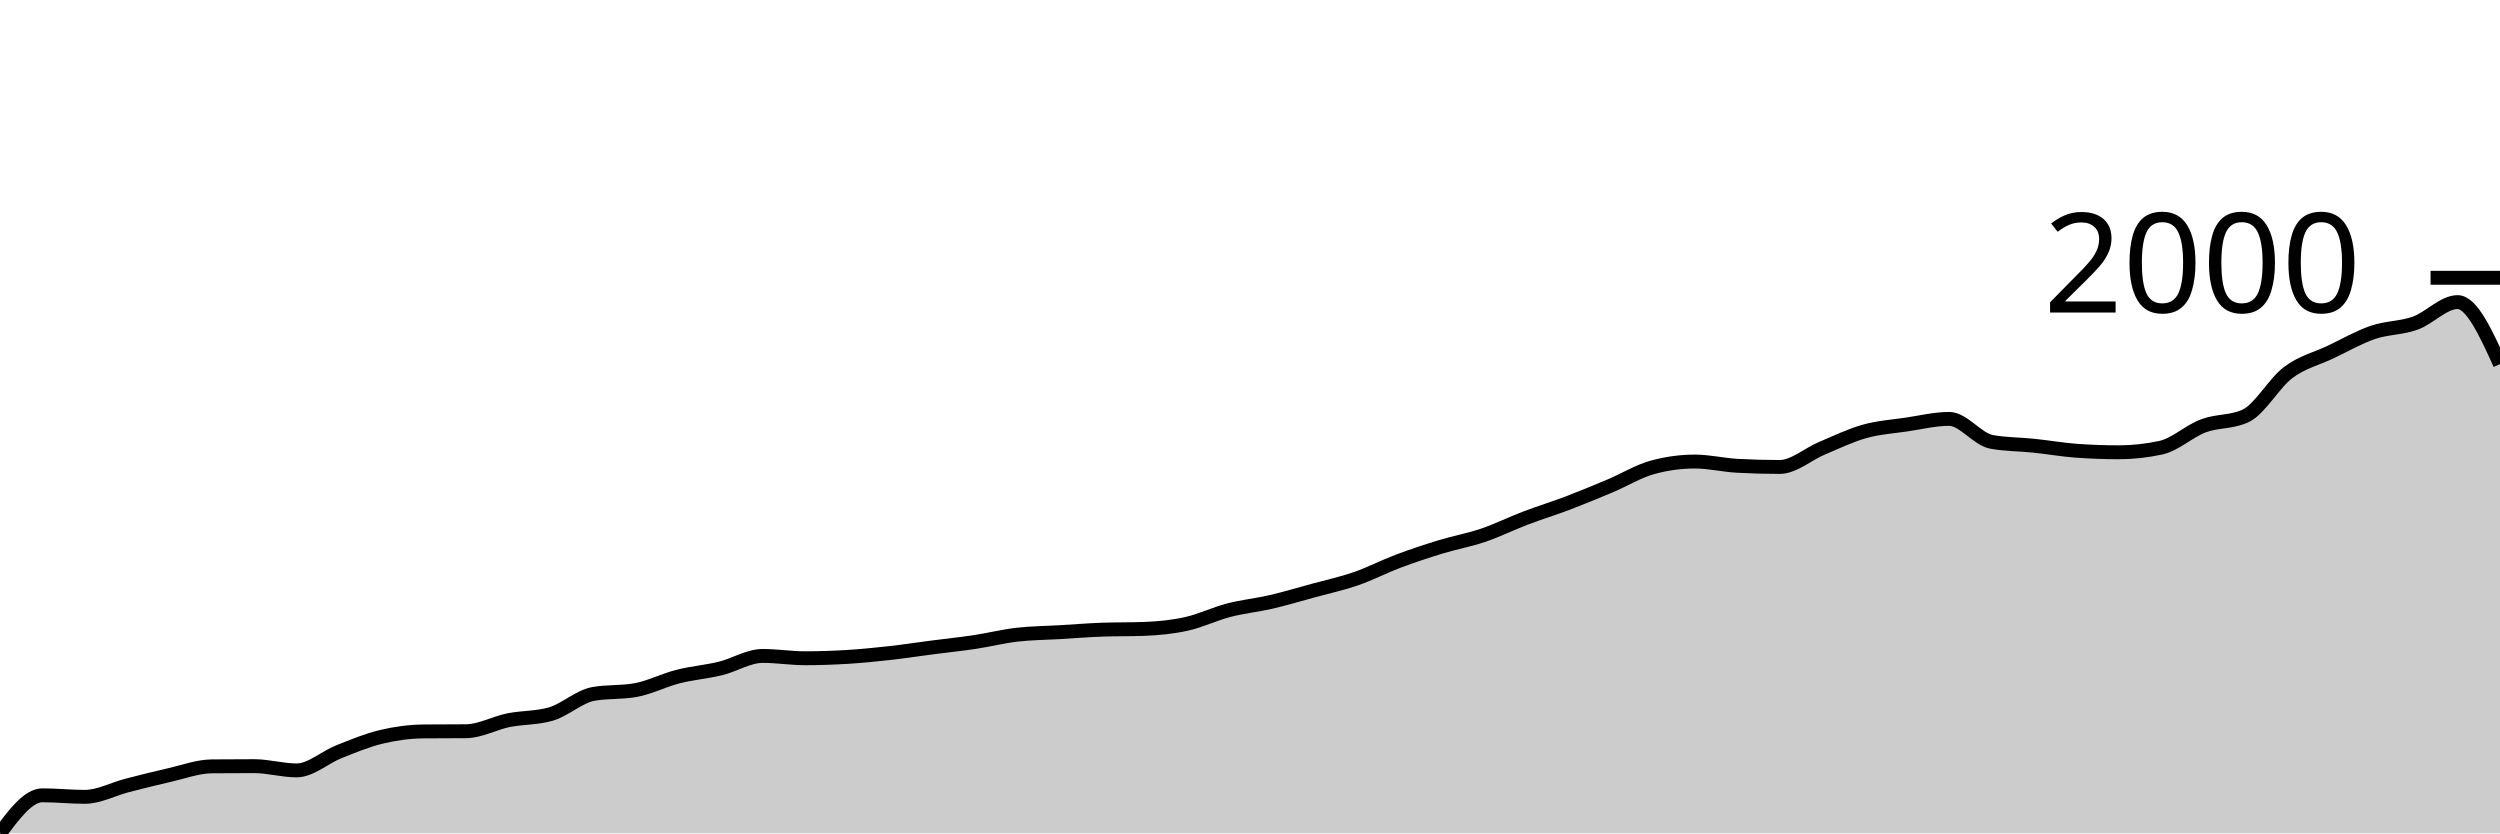
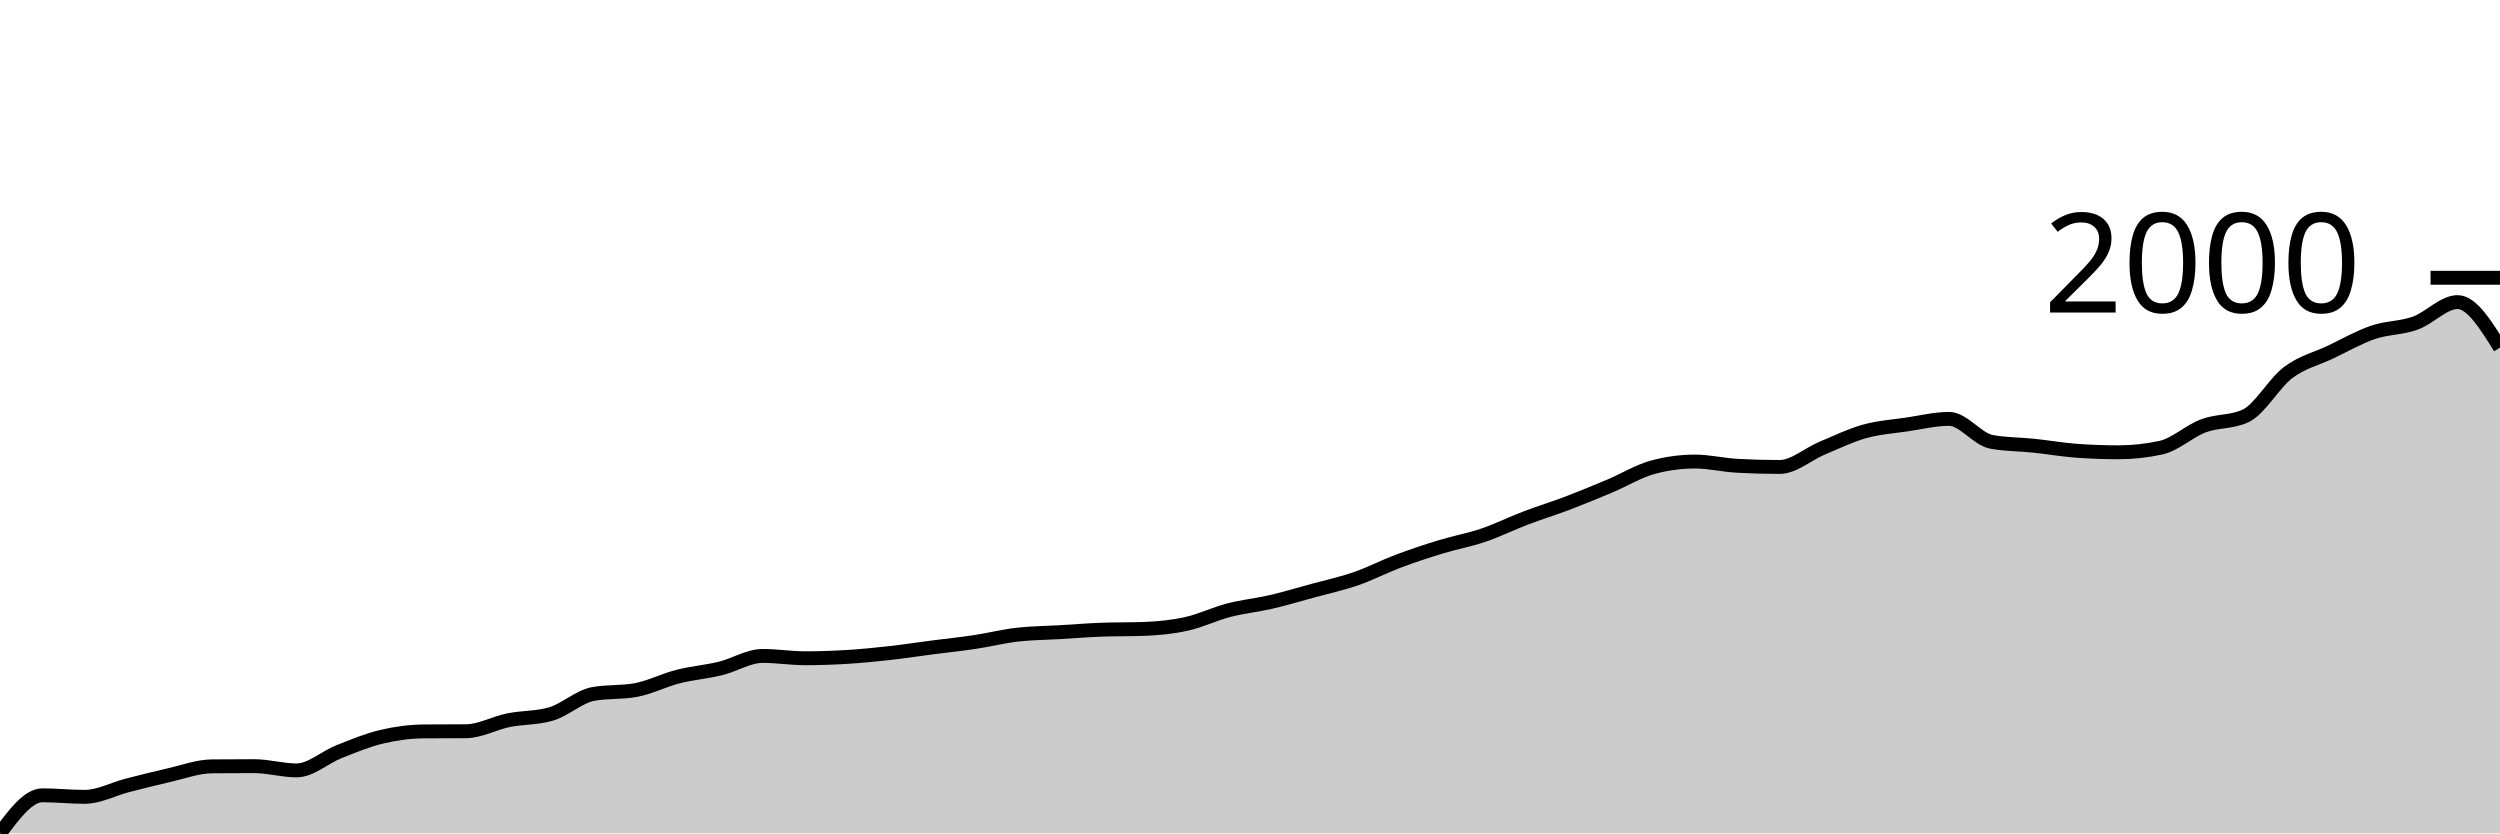
<svg xmlns="http://www.w3.org/2000/svg" viewBox="0 0 180 60">
  <g transform="translate(0,20)">
-     <path class="area" fill="rgba(0, 0, 0, 0.2)" d="M0,40C1.017,38.631,2.034,37.262,3.051,37.262C4.068,37.262,5.085,37.373,6.102,37.373C7.119,37.373,8.136,36.815,9.153,36.553C10.169,36.291,11.186,36.032,12.203,35.803C13.22,35.573,14.237,35.186,15.254,35.177C16.271,35.168,17.288,35.163,18.305,35.163C19.322,35.163,20.339,35.469,21.356,35.469C22.373,35.469,23.39,34.524,24.407,34.121C25.424,33.718,26.441,33.294,27.458,33.051C28.475,32.808,29.492,32.671,30.508,32.662C31.525,32.652,32.542,32.657,33.559,32.648C34.576,32.638,35.593,32.062,36.61,31.855C37.627,31.649,38.644,31.707,39.661,31.411C40.678,31.114,41.695,30.151,42.712,29.965C43.729,29.78,44.746,29.873,45.763,29.687C46.78,29.502,47.797,28.974,48.814,28.714C49.831,28.455,50.847,28.379,51.864,28.131C52.881,27.883,53.898,27.227,54.915,27.227C55.932,27.227,56.949,27.394,57.966,27.394C58.983,27.394,60,27.359,61.017,27.297C62.034,27.234,63.051,27.132,64.068,27.019C65.085,26.905,66.102,26.748,67.119,26.616C68.136,26.484,69.153,26.379,70.169,26.227C71.186,26.074,72.203,25.817,73.22,25.698C74.237,25.58,75.254,25.578,76.271,25.518C77.288,25.457,78.305,25.374,79.322,25.337C80.339,25.3,81.356,25.319,82.373,25.281C83.39,25.244,84.407,25.145,85.424,24.92C86.441,24.695,87.458,24.197,88.475,23.933C89.492,23.669,90.508,23.572,91.525,23.336C92.542,23.099,93.559,22.794,94.576,22.516C95.593,22.238,96.61,22.02,97.627,21.668C98.644,21.316,99.661,20.785,100.678,20.403C101.695,20.021,102.712,19.685,103.729,19.375C104.746,19.064,105.763,18.886,106.78,18.541C107.797,18.196,108.814,17.691,109.831,17.304C110.847,16.917,111.864,16.606,112.881,16.22C113.898,15.833,114.915,15.411,115.932,14.983C116.949,14.554,117.966,13.926,118.983,13.648C120,13.37,121.017,13.231,122.034,13.231C123.051,13.231,124.068,13.482,125.085,13.537C126.102,13.593,127.119,13.621,128.136,13.621C129.153,13.621,130.169,12.699,131.186,12.272C132.203,11.846,133.22,11.348,134.237,11.063C135.254,10.778,136.271,10.713,137.288,10.563C138.305,10.412,139.322,10.16,140.339,10.16C141.356,10.16,142.373,11.628,143.39,11.814C144.407,11.999,145.424,11.985,146.441,12.092C147.458,12.198,148.475,12.379,149.492,12.453C150.508,12.527,151.525,12.564,152.542,12.564C153.559,12.564,154.576,12.453,155.593,12.231C156.61,12.008,157.627,11.042,158.644,10.66C159.661,10.278,160.678,10.419,161.695,9.937C162.712,9.456,163.729,7.589,164.746,6.824C165.763,6.06,166.78,5.833,167.797,5.351C168.814,4.869,169.831,4.281,170.847,3.933C171.864,3.586,172.881,3.63,173.898,3.266C174.915,2.902,175.932,1.751,176.949,1.751C177.966,1.751,178.983,3.982,180,6.213L180,40C178.983,40,177.966,40,176.949,40C175.932,40,174.915,40,173.898,40C172.881,40,171.864,40,170.847,40C169.831,40,168.814,40,167.797,40C166.78,40,165.763,40,164.746,40C163.729,40,162.712,40,161.695,40C160.678,40,159.661,40,158.644,40C157.627,40,156.61,40,155.593,40C154.576,40,153.559,40,152.542,40C151.525,40,150.508,40,149.492,40C148.475,40,147.458,40,146.441,40C145.424,40,144.407,40,143.39,40C142.373,40,141.356,40,140.339,40C139.322,40,138.305,40,137.288,40C136.271,40,135.254,40,134.237,40C133.22,40,132.203,40,131.186,40C130.169,40,129.153,40,128.136,40C127.119,40,126.102,40,125.085,40C124.068,40,123.051,40,122.034,40C121.017,40,120,40,118.983,40C117.966,40,116.949,40,115.932,40C114.915,40,113.898,40,112.881,40C111.864,40,110.847,40,109.831,40C108.814,40,107.797,40,106.78,40C105.763,40,104.746,40,103.729,40C102.712,40,101.695,40,100.678,40C99.661,40,98.644,40,97.627,40C96.61,40,95.593,40,94.576,40C93.559,40,92.542,40,91.525,40C90.508,40,89.492,40,88.475,40C87.458,40,86.441,40,85.424,40C84.407,40,83.39,40,82.373,40C81.356,40,80.339,40,79.322,40C78.305,40,77.288,40,76.271,40C75.254,40,74.237,40,73.22,40C72.203,40,71.186,40,70.169,40C69.153,40,68.136,40,67.119,40C66.102,40,65.085,40,64.068,40C63.051,40,62.034,40,61.017,40C60,40,58.983,40,57.966,40C56.949,40,55.932,40,54.915,40C53.898,40,52.881,40,51.864,40C50.847,40,49.831,40,48.814,40C47.797,40,46.78,40,45.763,40C44.746,40,43.729,40,42.712,40C41.695,40,40.678,40,39.661,40C38.644,40,37.627,40,36.61,40C35.593,40,34.576,40,33.559,40C32.542,40,31.525,40,30.508,40C29.492,40,28.475,40,27.458,40C26.441,40,25.424,40,24.407,40C23.39,40,22.373,40,21.356,40C20.339,40,19.322,40,18.305,40C17.288,40,16.271,40,15.254,40C14.237,40,13.22,40,12.203,40C11.186,40,10.169,40,9.153,40C8.136,40,7.119,40,6.102,40C5.085,40,4.068,40,3.051,40C2.034,40,1.017,40,0,40Z" />
-     <path class="line" stroke="black" fill="none" d="M0,40C1.017,38.631,2.034,37.262,3.051,37.262C4.068,37.262,5.085,37.373,6.102,37.373C7.119,37.373,8.136,36.815,9.153,36.553C10.169,36.291,11.186,36.032,12.203,35.803C13.22,35.573,14.237,35.186,15.254,35.177C16.271,35.168,17.288,35.163,18.305,35.163C19.322,35.163,20.339,35.469,21.356,35.469C22.373,35.469,23.39,34.524,24.407,34.121C25.424,33.718,26.441,33.294,27.458,33.051C28.475,32.808,29.492,32.671,30.508,32.662C31.525,32.652,32.542,32.657,33.559,32.648C34.576,32.638,35.593,32.062,36.61,31.855C37.627,31.649,38.644,31.707,39.661,31.411C40.678,31.114,41.695,30.151,42.712,29.965C43.729,29.78,44.746,29.873,45.763,29.687C46.78,29.502,47.797,28.974,48.814,28.714C49.831,28.455,50.847,28.379,51.864,28.131C52.881,27.883,53.898,27.227,54.915,27.227C55.932,27.227,56.949,27.394,57.966,27.394C58.983,27.394,60,27.359,61.017,27.297C62.034,27.234,63.051,27.132,64.068,27.019C65.085,26.905,66.102,26.748,67.119,26.616C68.136,26.484,69.153,26.379,70.169,26.227C71.186,26.074,72.203,25.817,73.22,25.698C74.237,25.58,75.254,25.578,76.271,25.518C77.288,25.457,78.305,25.374,79.322,25.337C80.339,25.3,81.356,25.319,82.373,25.281C83.39,25.244,84.407,25.145,85.424,24.92C86.441,24.695,87.458,24.197,88.475,23.933C89.492,23.669,90.508,23.572,91.525,23.336C92.542,23.099,93.559,22.794,94.576,22.516C95.593,22.238,96.61,22.02,97.627,21.668C98.644,21.316,99.661,20.785,100.678,20.403C101.695,20.021,102.712,19.685,103.729,19.375C104.746,19.064,105.763,18.886,106.78,18.541C107.797,18.196,108.814,17.691,109.831,17.304C110.847,16.917,111.864,16.606,112.881,16.22C113.898,15.833,114.915,15.411,115.932,14.983C116.949,14.554,117.966,13.926,118.983,13.648C120,13.37,121.017,13.231,122.034,13.231C123.051,13.231,124.068,13.482,125.085,13.537C126.102,13.593,127.119,13.621,128.136,13.621C129.153,13.621,130.169,12.699,131.186,12.272C132.203,11.846,133.22,11.348,134.237,11.063C135.254,10.778,136.271,10.713,137.288,10.563C138.305,10.412,139.322,10.16,140.339,10.16C141.356,10.16,142.373,11.628,143.39,11.814C144.407,11.999,145.424,11.985,146.441,12.092C147.458,12.198,148.475,12.379,149.492,12.453C150.508,12.527,151.525,12.564,152.542,12.564C153.559,12.564,154.576,12.453,155.593,12.231C156.61,12.008,157.627,11.042,158.644,10.66C159.661,10.278,160.678,10.419,161.695,9.937C162.712,9.456,163.729,7.589,164.746,6.824C165.763,6.06,166.78,5.833,167.797,5.351C168.814,4.869,169.831,4.281,170.847,3.933C171.864,3.586,172.881,3.63,173.898,3.266C174.915,2.902,175.932,1.751,176.949,1.751C177.966,1.751,178.983,3.982,180,6.213" />
+     <path class="area" fill="rgba(0, 0, 0, 0.2)" d="M0,40C1.017,38.631,2.034,37.262,3.051,37.262C4.068,37.262,5.085,37.373,6.102,37.373C7.119,37.373,8.136,36.815,9.153,36.553C10.169,36.291,11.186,36.032,12.203,35.803C13.22,35.573,14.237,35.186,15.254,35.177C16.271,35.168,17.288,35.163,18.305,35.163C19.322,35.163,20.339,35.469,21.356,35.469C22.373,35.469,23.39,34.524,24.407,34.121C25.424,33.718,26.441,33.294,27.458,33.051C28.475,32.808,29.492,32.671,30.508,32.662C31.525,32.652,32.542,32.657,33.559,32.648C34.576,32.638,35.593,32.062,36.61,31.855C37.627,31.649,38.644,31.707,39.661,31.411C40.678,31.114,41.695,30.151,42.712,29.965C43.729,29.78,44.746,29.873,45.763,29.687C46.78,29.502,47.797,28.974,48.814,28.714C49.831,28.455,50.847,28.379,51.864,28.131C52.881,27.883,53.898,27.227,54.915,27.227C55.932,27.227,56.949,27.394,57.966,27.394C58.983,27.394,60,27.359,61.017,27.297C62.034,27.234,63.051,27.132,64.068,27.019C65.085,26.905,66.102,26.748,67.119,26.616C68.136,26.484,69.153,26.379,70.169,26.227C71.186,26.074,72.203,25.817,73.22,25.698C74.237,25.58,75.254,25.578,76.271,25.518C77.288,25.457,78.305,25.374,79.322,25.337C80.339,25.3,81.356,25.319,82.373,25.281C83.39,25.244,84.407,25.145,85.424,24.92C86.441,24.695,87.458,24.197,88.475,23.933C89.492,23.669,90.508,23.572,91.525,23.336C92.542,23.099,93.559,22.794,94.576,22.516C95.593,22.238,96.61,22.02,97.627,21.668C98.644,21.316,99.661,20.785,100.678,20.403C101.695,20.021,102.712,19.685,103.729,19.375C104.746,19.064,105.763,18.886,106.78,18.541C107.797,18.196,108.814,17.691,109.831,17.304C110.847,16.917,111.864,16.606,112.881,16.22C113.898,15.833,114.915,15.411,115.932,14.983C116.949,14.554,117.966,13.926,118.983,13.648C120,13.37,121.017,13.231,122.034,13.231C123.051,13.231,124.068,13.482,125.085,13.537C126.102,13.593,127.119,13.621,128.136,13.621C129.153,13.621,130.169,12.699,131.186,12.272C132.203,11.846,133.22,11.348,134.237,11.063C135.254,10.778,136.271,10.713,137.288,10.563C138.305,10.412,139.322,10.16,140.339,10.16C141.356,10.16,142.373,11.628,143.39,11.814C144.407,11.999,145.424,11.985,146.441,12.092C147.458,12.198,148.475,12.379,149.492,12.453C150.508,12.527,151.525,12.564,152.542,12.564C153.559,12.564,154.576,12.453,155.593,12.231C156.61,12.008,157.627,11.042,158.644,10.66C159.661,10.278,160.678,10.419,161.695,9.937C162.712,9.456,163.729,7.589,164.746,6.824C165.763,6.06,166.78,5.833,167.797,5.351C168.814,4.869,169.831,4.281,170.847,3.933C171.864,3.586,172.881,3.63,173.898,3.266C174.915,2.902,175.932,1.751,176.949,1.751C177.966,1.751,178.983,3.391,180,5.031L180,40C178.983,40,177.966,40,176.949,40C175.932,40,174.915,40,173.898,40C172.881,40,171.864,40,170.847,40C169.831,40,168.814,40,167.797,40C166.78,40,165.763,40,164.746,40C163.729,40,162.712,40,161.695,40C160.678,40,159.661,40,158.644,40C157.627,40,156.61,40,155.593,40C154.576,40,153.559,40,152.542,40C151.525,40,150.508,40,149.492,40C148.475,40,147.458,40,146.441,40C145.424,40,144.407,40,143.39,40C142.373,40,141.356,40,140.339,40C139.322,40,138.305,40,137.288,40C136.271,40,135.254,40,134.237,40C133.22,40,132.203,40,131.186,40C130.169,40,129.153,40,128.136,40C127.119,40,126.102,40,125.085,40C124.068,40,123.051,40,122.034,40C121.017,40,120,40,118.983,40C117.966,40,116.949,40,115.932,40C114.915,40,113.898,40,112.881,40C111.864,40,110.847,40,109.831,40C108.814,40,107.797,40,106.78,40C105.763,40,104.746,40,103.729,40C102.712,40,101.695,40,100.678,40C99.661,40,98.644,40,97.627,40C96.61,40,95.593,40,94.576,40C93.559,40,92.542,40,91.525,40C90.508,40,89.492,40,88.475,40C87.458,40,86.441,40,85.424,40C84.407,40,83.39,40,82.373,40C81.356,40,80.339,40,79.322,40C78.305,40,77.288,40,76.271,40C75.254,40,74.237,40,73.22,40C72.203,40,71.186,40,70.169,40C69.153,40,68.136,40,67.119,40C66.102,40,65.085,40,64.068,40C63.051,40,62.034,40,61.017,40C60,40,58.983,40,57.966,40C56.949,40,55.932,40,54.915,40C53.898,40,52.881,40,51.864,40C50.847,40,49.831,40,48.814,40C47.797,40,46.78,40,45.763,40C44.746,40,43.729,40,42.712,40C41.695,40,40.678,40,39.661,40C38.644,40,37.627,40,36.61,40C35.593,40,34.576,40,33.559,40C32.542,40,31.525,40,30.508,40C29.492,40,28.475,40,27.458,40C26.441,40,25.424,40,24.407,40C23.39,40,22.373,40,21.356,40C20.339,40,19.322,40,18.305,40C17.288,40,16.271,40,15.254,40C14.237,40,13.22,40,12.203,40C11.186,40,10.169,40,9.153,40C8.136,40,7.119,40,6.102,40C5.085,40,4.068,40,3.051,40C2.034,40,1.017,40,0,40Z" />
+     <path class="line" stroke="black" fill="none" d="M0,40C1.017,38.631,2.034,37.262,3.051,37.262C4.068,37.262,5.085,37.373,6.102,37.373C7.119,37.373,8.136,36.815,9.153,36.553C10.169,36.291,11.186,36.032,12.203,35.803C13.22,35.573,14.237,35.186,15.254,35.177C16.271,35.168,17.288,35.163,18.305,35.163C19.322,35.163,20.339,35.469,21.356,35.469C22.373,35.469,23.39,34.524,24.407,34.121C25.424,33.718,26.441,33.294,27.458,33.051C28.475,32.808,29.492,32.671,30.508,32.662C31.525,32.652,32.542,32.657,33.559,32.648C34.576,32.638,35.593,32.062,36.61,31.855C37.627,31.649,38.644,31.707,39.661,31.411C40.678,31.114,41.695,30.151,42.712,29.965C43.729,29.78,44.746,29.873,45.763,29.687C46.78,29.502,47.797,28.974,48.814,28.714C49.831,28.455,50.847,28.379,51.864,28.131C52.881,27.883,53.898,27.227,54.915,27.227C55.932,27.227,56.949,27.394,57.966,27.394C58.983,27.394,60,27.359,61.017,27.297C62.034,27.234,63.051,27.132,64.068,27.019C65.085,26.905,66.102,26.748,67.119,26.616C68.136,26.484,69.153,26.379,70.169,26.227C71.186,26.074,72.203,25.817,73.22,25.698C74.237,25.58,75.254,25.578,76.271,25.518C77.288,25.457,78.305,25.374,79.322,25.337C80.339,25.3,81.356,25.319,82.373,25.281C83.39,25.244,84.407,25.145,85.424,24.92C86.441,24.695,87.458,24.197,88.475,23.933C89.492,23.669,90.508,23.572,91.525,23.336C92.542,23.099,93.559,22.794,94.576,22.516C95.593,22.238,96.61,22.02,97.627,21.668C98.644,21.316,99.661,20.785,100.678,20.403C101.695,20.021,102.712,19.685,103.729,19.375C104.746,19.064,105.763,18.886,106.78,18.541C107.797,18.196,108.814,17.691,109.831,17.304C110.847,16.917,111.864,16.606,112.881,16.22C113.898,15.833,114.915,15.411,115.932,14.983C116.949,14.554,117.966,13.926,118.983,13.648C120,13.37,121.017,13.231,122.034,13.231C123.051,13.231,124.068,13.482,125.085,13.537C126.102,13.593,127.119,13.621,128.136,13.621C129.153,13.621,130.169,12.699,131.186,12.272C132.203,11.846,133.22,11.348,134.237,11.063C135.254,10.778,136.271,10.713,137.288,10.563C138.305,10.412,139.322,10.16,140.339,10.16C141.356,10.16,142.373,11.628,143.39,11.814C144.407,11.999,145.424,11.985,146.441,12.092C147.458,12.198,148.475,12.379,149.492,12.453C150.508,12.527,151.525,12.564,152.542,12.564C153.559,12.564,154.576,12.453,155.593,12.231C156.61,12.008,157.627,11.042,158.644,10.66C159.661,10.278,160.678,10.419,161.695,9.937C162.712,9.456,163.729,7.589,164.746,6.824C165.763,6.06,166.78,5.833,167.797,5.351C168.814,4.869,169.831,4.281,170.847,3.933C171.864,3.586,172.881,3.63,173.898,3.266C174.915,2.902,175.932,1.751,176.949,1.751C177.966,1.751,178.983,3.391,180,5.031" />
    <path class="axis-ceiling" stroke-width="1" stroke="black" fill="none" d="M175,0L180,0" />
    <text class="axis-ceiling-label" font-family="sans-serif" text-anchor="end" font-size="10px" x="170" y="2.5">2000</text>
  </g>
</svg>
